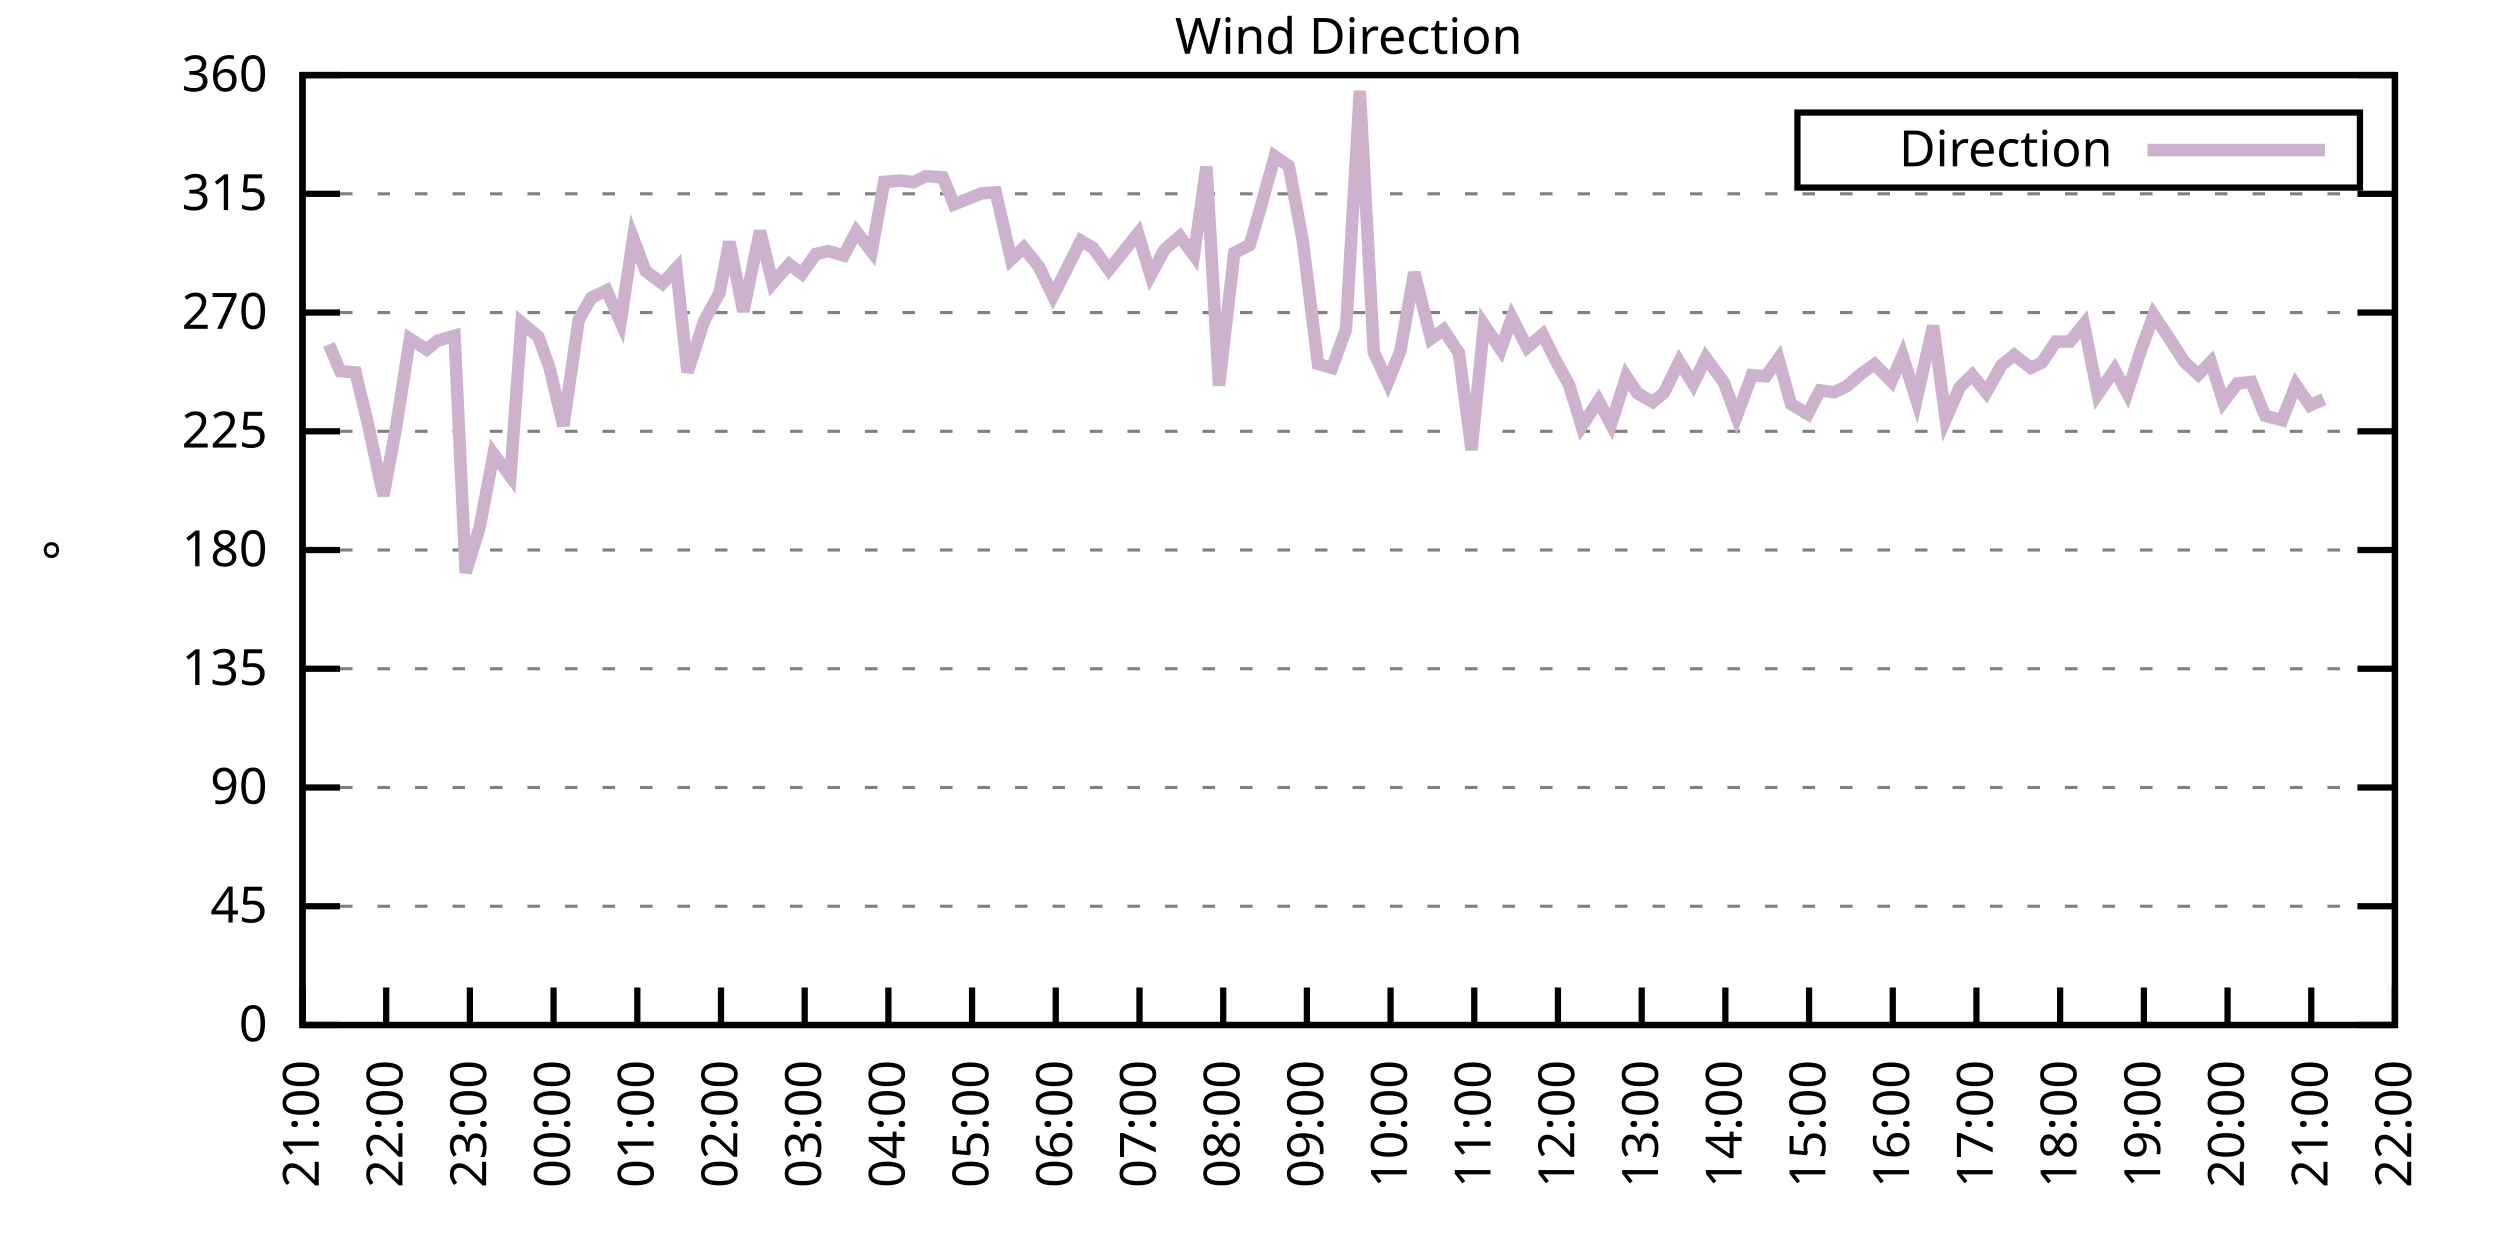
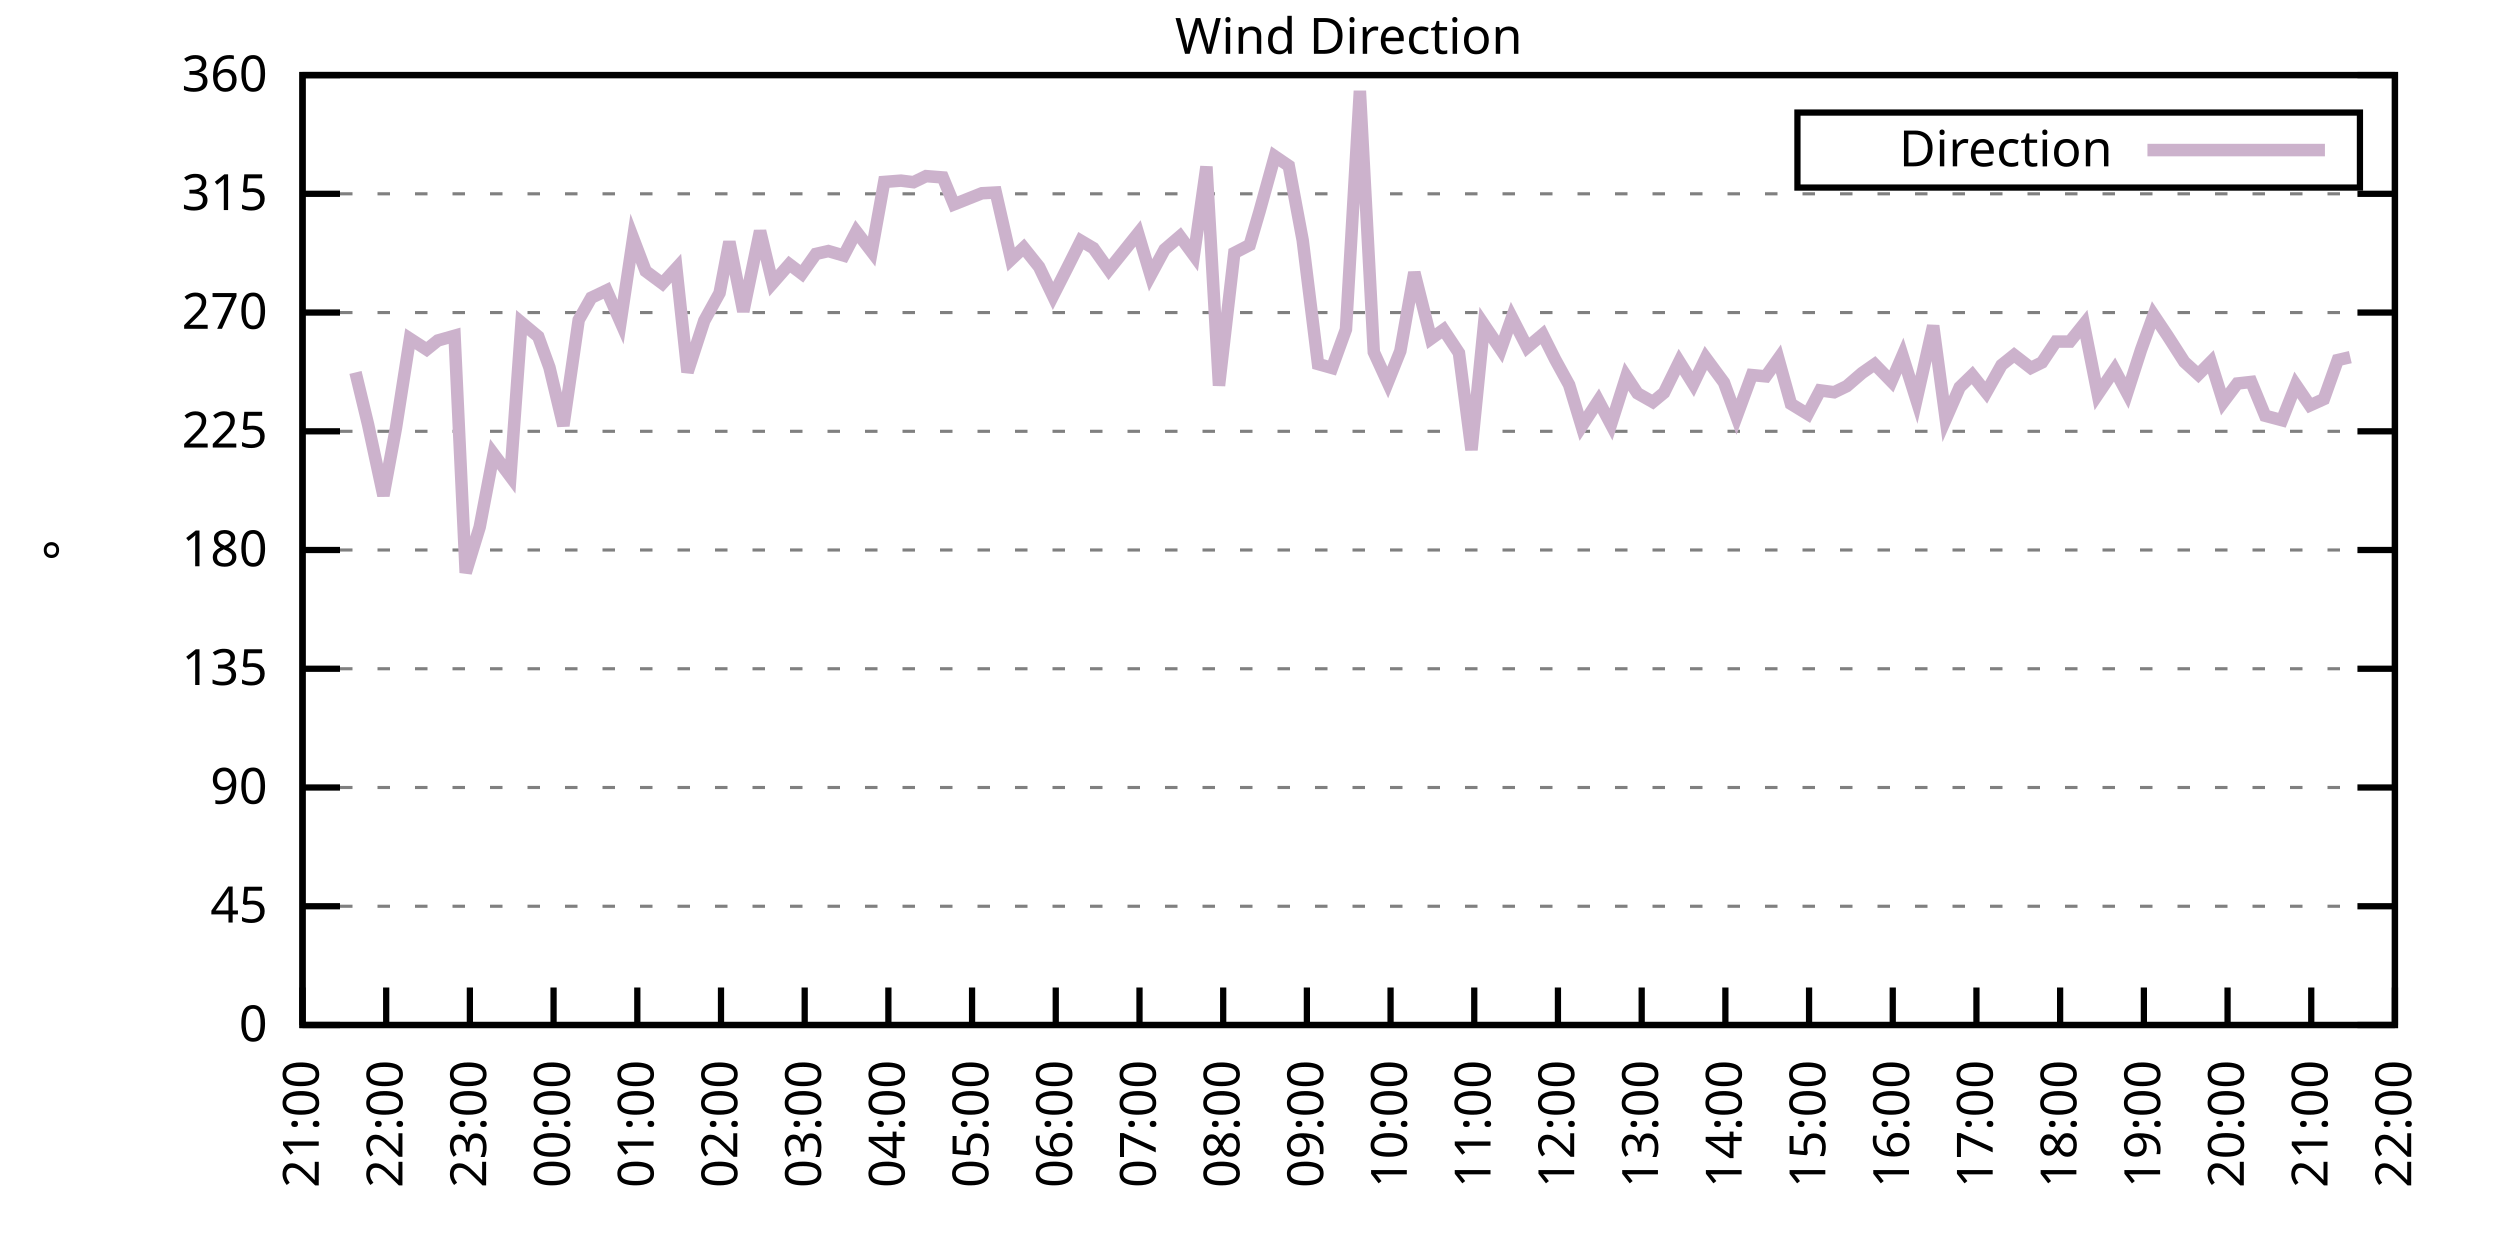
<svg xmlns="http://www.w3.org/2000/svg" xmlns:xlink="http://www.w3.org/1999/xlink" width="400" height="200" viewBox="0 0 400 200">
  <g id="gnuplot_canvas">
    <rect x="0" y="0" width="400" height="200" fill="none" />
    <defs>
      <circle id="gpDot" r="0.5" stroke-width="0.5" stroke="currentColor" />
      <path id="gpPt0" stroke-width="0.333" stroke="currentColor" d="M-1,0 h2 M0,-1 v2" />
      <path id="gpPt1" stroke-width="0.333" stroke="currentColor" d="M-1,-1 L1,1 M1,-1 L-1,1" />
      <path id="gpPt2" stroke-width="0.333" stroke="currentColor" d="M-1,0 L1,0 M0,-1 L0,1 M-1,-1 L1,1 M-1,1 L1,-1" />
      <rect id="gpPt3" stroke-width="0.333" stroke="currentColor" x="-1" y="-1" width="2" height="2" />
      <rect id="gpPt4" stroke-width="0.333" stroke="currentColor" fill="currentColor" x="-1" y="-1" width="2" height="2" />
      <circle id="gpPt5" stroke-width="0.333" stroke="currentColor" cx="0" cy="0" r="1" />
      <use xlink:href="#gpPt5" id="gpPt6" fill="currentColor" stroke="none" />
      <path id="gpPt7" stroke-width="0.333" stroke="currentColor" d="M0,-1.33 L-1.33,0.67 L1.33,0.67 z" />
      <use xlink:href="#gpPt7" id="gpPt8" fill="currentColor" stroke="none" />
      <use xlink:href="#gpPt7" id="gpPt9" stroke="currentColor" transform="rotate(180)" />
      <use xlink:href="#gpPt9" id="gpPt10" fill="currentColor" stroke="none" />
      <use xlink:href="#gpPt3" id="gpPt11" stroke="currentColor" transform="rotate(45)" />
      <use xlink:href="#gpPt11" id="gpPt12" fill="currentColor" stroke="none" />
      <path id="gpPt13" stroke-width="0.333" stroke="currentColor" d="M0,1.330 L1.265,0.411 L0.782,-1.067 L-0.782,-1.076 L-1.265,0.411 z" />
      <use xlink:href="#gpPt13" id="gpPt14" fill="currentColor" stroke="none" />
      <filter id="textbox" filterUnits="objectBoundingBox" x="0" y="0" height="1" width="1">
        <feFlood flood-color="white" flood-opacity="1" result="bgnd" />
        <feComposite in="SourceGraphic" in2="bgnd" operator="atop" />
      </filter>
      <filter id="greybox" filterUnits="objectBoundingBox" x="0" y="0" height="1" width="1">
        <feFlood flood-color="lightgrey" flood-opacity="1" result="grey" />
        <feComposite in="SourceGraphic" in2="grey" operator="atop" />
      </filter>
    </defs>
    <g fill="none" color="white" stroke="currentColor" stroke-width="1.00" stroke-linecap="butt" stroke-linejoin="miter">
</g>
    <g fill="none" color="black" stroke="currentColor" stroke-width="1.00" stroke-linecap="butt" stroke-linejoin="miter">
      <g stroke="none" shape-rendering="crispEdges">
        <polygon fill="rgb(255, 255, 255)" points="48.40,164.00 383.18,164.00 383.18,12.02 48.40,12.02 " />
      </g>
    </g>
    <g fill="none" color="black" stroke="currentColor" stroke-width="1.00" stroke-linecap="butt" stroke-linejoin="miter">
</g>
    <g fill="none" color="black" stroke="black" stroke-width="0.50" stroke-linecap="butt" stroke-linejoin="miter">
</g>
    <g fill="none" color="gray" stroke="currentColor" stroke-width="0.50" stroke-linecap="butt" stroke-linejoin="miter">
      <path stroke="gray" stroke-dasharray="2,4" class="gridline" d="M48.40,164.00 L383.19,164.00  " />
    </g>
    <g fill="none" color="gray" stroke="gray" stroke-width="1.00" stroke-linecap="butt" stroke-linejoin="miter">
</g>
    <g fill="none" color="black" stroke="currentColor" stroke-width="1.00" stroke-linecap="butt" stroke-linejoin="miter">
      <path stroke="black" d="M48.40,164.00 L54.40,164.00 M383.19,164.00 L377.19,164.00  " />
      <g transform="translate(42.80,166.60)" stroke="none" fill="black" font-family="Sans" font-size="8.00" text-anchor="end">
        <text>
          <tspan font-family="Sans"> 0</tspan>
        </text>
      </g>
    </g>
    <g fill="none" color="black" stroke="currentColor" stroke-width="1.00" stroke-linecap="butt" stroke-linejoin="miter">
</g>
    <g fill="none" color="black" stroke="black" stroke-width="0.50" stroke-linecap="butt" stroke-linejoin="miter">
</g>
    <g fill="none" color="gray" stroke="currentColor" stroke-width="0.50" stroke-linecap="butt" stroke-linejoin="miter">
      <path stroke="gray" stroke-dasharray="2,4" class="gridline" d="M48.40,145.00 L383.19,145.00  " />
    </g>
    <g fill="none" color="gray" stroke="gray" stroke-width="1.00" stroke-linecap="butt" stroke-linejoin="miter">
</g>
    <g fill="none" color="black" stroke="currentColor" stroke-width="1.00" stroke-linecap="butt" stroke-linejoin="miter">
      <path stroke="black" d="M48.40,145.00 L54.40,145.00 M383.19,145.00 L377.19,145.00  " />
      <g transform="translate(42.80,147.60)" stroke="none" fill="black" font-family="Sans" font-size="8.00" text-anchor="end">
        <text>
          <tspan font-family="Sans"> 45</tspan>
        </text>
      </g>
    </g>
    <g fill="none" color="black" stroke="currentColor" stroke-width="1.00" stroke-linecap="butt" stroke-linejoin="miter">
</g>
    <g fill="none" color="black" stroke="black" stroke-width="0.50" stroke-linecap="butt" stroke-linejoin="miter">
</g>
    <g fill="none" color="gray" stroke="currentColor" stroke-width="0.50" stroke-linecap="butt" stroke-linejoin="miter">
      <path stroke="gray" stroke-dasharray="2,4" class="gridline" d="M48.40,126.00 L383.19,126.00  " />
    </g>
    <g fill="none" color="gray" stroke="gray" stroke-width="1.00" stroke-linecap="butt" stroke-linejoin="miter">
</g>
    <g fill="none" color="black" stroke="currentColor" stroke-width="1.00" stroke-linecap="butt" stroke-linejoin="miter">
      <path stroke="black" d="M48.40,126.00 L54.40,126.00 M383.19,126.00 L377.19,126.00  " />
      <g transform="translate(42.80,128.60)" stroke="none" fill="black" font-family="Sans" font-size="8.00" text-anchor="end">
        <text>
          <tspan font-family="Sans"> 90</tspan>
        </text>
      </g>
    </g>
    <g fill="none" color="black" stroke="currentColor" stroke-width="1.00" stroke-linecap="butt" stroke-linejoin="miter">
</g>
    <g fill="none" color="black" stroke="black" stroke-width="0.50" stroke-linecap="butt" stroke-linejoin="miter">
</g>
    <g fill="none" color="gray" stroke="currentColor" stroke-width="0.50" stroke-linecap="butt" stroke-linejoin="miter">
      <path stroke="gray" stroke-dasharray="2,4" class="gridline" d="M48.40,107.00 L383.19,107.00  " />
    </g>
    <g fill="none" color="gray" stroke="gray" stroke-width="1.00" stroke-linecap="butt" stroke-linejoin="miter">
</g>
    <g fill="none" color="black" stroke="currentColor" stroke-width="1.00" stroke-linecap="butt" stroke-linejoin="miter">
      <path stroke="black" d="M48.40,107.00 L54.40,107.00 M383.19,107.00 L377.19,107.00  " />
      <g transform="translate(42.80,109.60)" stroke="none" fill="black" font-family="Sans" font-size="8.00" text-anchor="end">
        <text>
          <tspan font-family="Sans"> 135</tspan>
        </text>
      </g>
    </g>
    <g fill="none" color="black" stroke="currentColor" stroke-width="1.00" stroke-linecap="butt" stroke-linejoin="miter">
</g>
    <g fill="none" color="black" stroke="black" stroke-width="0.50" stroke-linecap="butt" stroke-linejoin="miter">
</g>
    <g fill="none" color="gray" stroke="currentColor" stroke-width="0.50" stroke-linecap="butt" stroke-linejoin="miter">
      <path stroke="gray" stroke-dasharray="2,4" class="gridline" d="M48.40,88.00 L383.19,88.00  " />
    </g>
    <g fill="none" color="gray" stroke="gray" stroke-width="1.00" stroke-linecap="butt" stroke-linejoin="miter">
</g>
    <g fill="none" color="black" stroke="currentColor" stroke-width="1.00" stroke-linecap="butt" stroke-linejoin="miter">
      <path stroke="black" d="M48.40,88.00 L54.40,88.00 M383.19,88.00 L377.19,88.00  " />
      <g transform="translate(42.80,90.60)" stroke="none" fill="black" font-family="Sans" font-size="8.00" text-anchor="end">
        <text>
          <tspan font-family="Sans"> 180</tspan>
        </text>
      </g>
    </g>
    <g fill="none" color="black" stroke="currentColor" stroke-width="1.00" stroke-linecap="butt" stroke-linejoin="miter">
</g>
    <g fill="none" color="black" stroke="black" stroke-width="0.50" stroke-linecap="butt" stroke-linejoin="miter">
</g>
    <g fill="none" color="gray" stroke="currentColor" stroke-width="0.50" stroke-linecap="butt" stroke-linejoin="miter">
      <path stroke="gray" stroke-dasharray="2,4" class="gridline" d="M48.40,69.01 L383.19,69.01  " />
    </g>
    <g fill="none" color="gray" stroke="gray" stroke-width="1.00" stroke-linecap="butt" stroke-linejoin="miter">
</g>
    <g fill="none" color="black" stroke="currentColor" stroke-width="1.00" stroke-linecap="butt" stroke-linejoin="miter">
      <path stroke="black" d="M48.40,69.01 L54.40,69.01 M383.19,69.01 L377.19,69.01  " />
      <g transform="translate(42.80,71.61)" stroke="none" fill="black" font-family="Sans" font-size="8.00" text-anchor="end">
        <text>
          <tspan font-family="Sans"> 225</tspan>
        </text>
      </g>
    </g>
    <g fill="none" color="black" stroke="currentColor" stroke-width="1.00" stroke-linecap="butt" stroke-linejoin="miter">
</g>
    <g fill="none" color="black" stroke="black" stroke-width="0.50" stroke-linecap="butt" stroke-linejoin="miter">
</g>
    <g fill="none" color="gray" stroke="currentColor" stroke-width="0.50" stroke-linecap="butt" stroke-linejoin="miter">
      <path stroke="gray" stroke-dasharray="2,4" class="gridline" d="M48.40,50.01 L383.19,50.01  " />
    </g>
    <g fill="none" color="gray" stroke="gray" stroke-width="1.00" stroke-linecap="butt" stroke-linejoin="miter">
</g>
    <g fill="none" color="black" stroke="currentColor" stroke-width="1.00" stroke-linecap="butt" stroke-linejoin="miter">
      <path stroke="black" d="M48.40,50.01 L54.40,50.01 M383.19,50.01 L377.19,50.01  " />
      <g transform="translate(42.80,52.61)" stroke="none" fill="black" font-family="Sans" font-size="8.00" text-anchor="end">
        <text>
          <tspan font-family="Sans"> 270</tspan>
        </text>
      </g>
    </g>
    <g fill="none" color="black" stroke="currentColor" stroke-width="1.00" stroke-linecap="butt" stroke-linejoin="miter">
</g>
    <g fill="none" color="black" stroke="black" stroke-width="0.50" stroke-linecap="butt" stroke-linejoin="miter">
</g>
    <g fill="none" color="gray" stroke="currentColor" stroke-width="0.50" stroke-linecap="butt" stroke-linejoin="miter">
      <path stroke="gray" stroke-dasharray="2,4" class="gridline" d="M48.40,31.01 L383.19,31.01  " />
    </g>
    <g fill="none" color="gray" stroke="gray" stroke-width="1.00" stroke-linecap="butt" stroke-linejoin="miter">
</g>
    <g fill="none" color="black" stroke="currentColor" stroke-width="1.00" stroke-linecap="butt" stroke-linejoin="miter">
      <path stroke="black" d="M48.40,31.01 L54.40,31.01 M383.19,31.01 L377.19,31.01  " />
      <g transform="translate(42.80,33.61)" stroke="none" fill="black" font-family="Sans" font-size="8.00" text-anchor="end">
        <text>
          <tspan font-family="Sans"> 315</tspan>
        </text>
      </g>
    </g>
    <g fill="none" color="black" stroke="currentColor" stroke-width="1.00" stroke-linecap="butt" stroke-linejoin="miter">
</g>
    <g fill="none" color="black" stroke="black" stroke-width="0.50" stroke-linecap="butt" stroke-linejoin="miter">
</g>
    <g fill="none" color="gray" stroke="currentColor" stroke-width="0.50" stroke-linecap="butt" stroke-linejoin="miter">
      <path stroke="gray" stroke-dasharray="2,4" class="gridline" d="M48.40,12.01 L383.19,12.01  " />
    </g>
    <g fill="none" color="gray" stroke="gray" stroke-width="1.00" stroke-linecap="butt" stroke-linejoin="miter">
</g>
    <g fill="none" color="black" stroke="currentColor" stroke-width="1.00" stroke-linecap="butt" stroke-linejoin="miter">
      <path stroke="black" d="M48.40,12.01 L54.40,12.01 M383.19,12.01 L377.19,12.01  " />
      <g transform="translate(42.80,14.61)" stroke="none" fill="black" font-family="Sans" font-size="8.00" text-anchor="end">
        <text>
          <tspan font-family="Sans"> 360</tspan>
        </text>
      </g>
    </g>
    <g fill="none" color="black" stroke="currentColor" stroke-width="1.00" stroke-linecap="butt" stroke-linejoin="miter">
      <path stroke="black" d="M48.40,164.00 L48.40,158.00  " />
      <g transform="translate(51.00,169.60) rotate(270.00)" stroke="none" fill="black" font-family="Sans" font-size="8.00" text-anchor="end">
        <text>
          <tspan font-family="Sans">21:00</tspan>
        </text>
      </g>
    </g>
    <g fill="none" color="black" stroke="currentColor" stroke-width="1.00" stroke-linecap="butt" stroke-linejoin="miter">
      <path stroke="black" d="M61.79,164.00 L61.79,158.00  " />
      <g transform="translate(64.39,169.60) rotate(270.00)" stroke="none" fill="black" font-family="Sans" font-size="8.00" text-anchor="end">
        <text>
          <tspan font-family="Sans">22:00</tspan>
        </text>
      </g>
    </g>
    <g fill="none" color="black" stroke="currentColor" stroke-width="1.00" stroke-linecap="butt" stroke-linejoin="miter">
      <path stroke="black" d="M75.18,164.00 L75.18,158.00  " />
      <g transform="translate(77.78,169.60) rotate(270.00)" stroke="none" fill="black" font-family="Sans" font-size="8.00" text-anchor="end">
        <text>
          <tspan font-family="Sans">23:00</tspan>
        </text>
      </g>
    </g>
    <g fill="none" color="black" stroke="currentColor" stroke-width="1.00" stroke-linecap="butt" stroke-linejoin="miter">
      <path stroke="black" d="M88.57,164.00 L88.57,158.00  " />
      <g transform="translate(91.17,169.60) rotate(270.00)" stroke="none" fill="black" font-family="Sans" font-size="8.00" text-anchor="end">
        <text>
          <tspan font-family="Sans">00:00</tspan>
        </text>
      </g>
    </g>
    <g fill="none" color="black" stroke="currentColor" stroke-width="1.00" stroke-linecap="butt" stroke-linejoin="miter">
      <path stroke="black" d="M101.97,164.00 L101.97,158.00  " />
      <g transform="translate(104.57,169.60) rotate(270.00)" stroke="none" fill="black" font-family="Sans" font-size="8.00" text-anchor="end">
        <text>
          <tspan font-family="Sans">01:00</tspan>
        </text>
      </g>
    </g>
    <g fill="none" color="black" stroke="currentColor" stroke-width="1.00" stroke-linecap="butt" stroke-linejoin="miter">
      <path stroke="black" d="M115.36,164.00 L115.36,158.00  " />
      <g transform="translate(117.96,169.60) rotate(270.00)" stroke="none" fill="black" font-family="Sans" font-size="8.00" text-anchor="end">
        <text>
          <tspan font-family="Sans">02:00</tspan>
        </text>
      </g>
    </g>
    <g fill="none" color="black" stroke="currentColor" stroke-width="1.00" stroke-linecap="butt" stroke-linejoin="miter">
      <path stroke="black" d="M128.75,164.00 L128.75,158.00  " />
      <g transform="translate(131.35,169.60) rotate(270.00)" stroke="none" fill="black" font-family="Sans" font-size="8.00" text-anchor="end">
        <text>
          <tspan font-family="Sans">03:00</tspan>
        </text>
      </g>
    </g>
    <g fill="none" color="black" stroke="currentColor" stroke-width="1.00" stroke-linecap="butt" stroke-linejoin="miter">
      <path stroke="black" d="M142.14,164.00 L142.14,158.00  " />
      <g transform="translate(144.74,169.60) rotate(270.00)" stroke="none" fill="black" font-family="Sans" font-size="8.00" text-anchor="end">
        <text>
          <tspan font-family="Sans">04:00</tspan>
        </text>
      </g>
    </g>
    <g fill="none" color="black" stroke="currentColor" stroke-width="1.00" stroke-linecap="butt" stroke-linejoin="miter">
      <path stroke="black" d="M155.53,164.00 L155.53,158.00  " />
      <g transform="translate(158.13,169.60) rotate(270.00)" stroke="none" fill="black" font-family="Sans" font-size="8.00" text-anchor="end">
        <text>
          <tspan font-family="Sans">05:00</tspan>
        </text>
      </g>
    </g>
    <g fill="none" color="black" stroke="currentColor" stroke-width="1.00" stroke-linecap="butt" stroke-linejoin="miter">
      <path stroke="black" d="M168.92,164.00 L168.92,158.00  " />
      <g transform="translate(171.52,169.60) rotate(270.00)" stroke="none" fill="black" font-family="Sans" font-size="8.00" text-anchor="end">
        <text>
          <tspan font-family="Sans">06:00</tspan>
        </text>
      </g>
    </g>
    <g fill="none" color="black" stroke="currentColor" stroke-width="1.00" stroke-linecap="butt" stroke-linejoin="miter">
      <path stroke="black" d="M182.32,164.00 L182.32,158.00  " />
      <g transform="translate(184.92,169.60) rotate(270.00)" stroke="none" fill="black" font-family="Sans" font-size="8.00" text-anchor="end">
        <text>
          <tspan font-family="Sans">07:00</tspan>
        </text>
      </g>
    </g>
    <g fill="none" color="black" stroke="currentColor" stroke-width="1.00" stroke-linecap="butt" stroke-linejoin="miter">
      <path stroke="black" d="M195.71,164.00 L195.71,158.00  " />
      <g transform="translate(198.31,169.60) rotate(270.00)" stroke="none" fill="black" font-family="Sans" font-size="8.00" text-anchor="end">
        <text>
          <tspan font-family="Sans">08:00</tspan>
        </text>
      </g>
    </g>
    <g fill="none" color="black" stroke="currentColor" stroke-width="1.00" stroke-linecap="butt" stroke-linejoin="miter">
      <path stroke="black" d="M209.10,164.00 L209.10,158.00  " />
      <g transform="translate(211.70,169.60) rotate(270.00)" stroke="none" fill="black" font-family="Sans" font-size="8.00" text-anchor="end">
        <text>
          <tspan font-family="Sans">09:00</tspan>
        </text>
      </g>
    </g>
    <g fill="none" color="black" stroke="currentColor" stroke-width="1.00" stroke-linecap="butt" stroke-linejoin="miter">
      <path stroke="black" d="M222.49,164.00 L222.49,158.00  " />
      <g transform="translate(225.09,169.60) rotate(270.00)" stroke="none" fill="black" font-family="Sans" font-size="8.00" text-anchor="end">
        <text>
          <tspan font-family="Sans">10:00</tspan>
        </text>
      </g>
    </g>
    <g fill="none" color="black" stroke="currentColor" stroke-width="1.00" stroke-linecap="butt" stroke-linejoin="miter">
      <path stroke="black" d="M235.88,164.00 L235.88,158.00  " />
      <g transform="translate(238.48,169.60) rotate(270.00)" stroke="none" fill="black" font-family="Sans" font-size="8.00" text-anchor="end">
        <text>
          <tspan font-family="Sans">11:00</tspan>
        </text>
      </g>
    </g>
    <g fill="none" color="black" stroke="currentColor" stroke-width="1.00" stroke-linecap="butt" stroke-linejoin="miter">
      <path stroke="black" d="M249.27,164.00 L249.27,158.00  " />
      <g transform="translate(251.87,169.60) rotate(270.00)" stroke="none" fill="black" font-family="Sans" font-size="8.00" text-anchor="end">
        <text>
          <tspan font-family="Sans">12:00</tspan>
        </text>
      </g>
    </g>
    <g fill="none" color="black" stroke="currentColor" stroke-width="1.00" stroke-linecap="butt" stroke-linejoin="miter">
      <path stroke="black" d="M262.67,164.00 L262.67,158.00  " />
      <g transform="translate(265.27,169.60) rotate(270.00)" stroke="none" fill="black" font-family="Sans" font-size="8.00" text-anchor="end">
        <text>
          <tspan font-family="Sans">13:00</tspan>
        </text>
      </g>
    </g>
    <g fill="none" color="black" stroke="currentColor" stroke-width="1.00" stroke-linecap="butt" stroke-linejoin="miter">
      <path stroke="black" d="M276.06,164.00 L276.06,158.00  " />
      <g transform="translate(278.66,169.60) rotate(270.00)" stroke="none" fill="black" font-family="Sans" font-size="8.00" text-anchor="end">
        <text>
          <tspan font-family="Sans">14:00</tspan>
        </text>
      </g>
    </g>
    <g fill="none" color="black" stroke="currentColor" stroke-width="1.00" stroke-linecap="butt" stroke-linejoin="miter">
      <path stroke="black" d="M289.45,164.00 L289.45,158.00  " />
      <g transform="translate(292.05,169.60) rotate(270.00)" stroke="none" fill="black" font-family="Sans" font-size="8.00" text-anchor="end">
        <text>
          <tspan font-family="Sans">15:00</tspan>
        </text>
      </g>
    </g>
    <g fill="none" color="black" stroke="currentColor" stroke-width="1.00" stroke-linecap="butt" stroke-linejoin="miter">
      <path stroke="black" d="M302.84,164.00 L302.84,158.00  " />
      <g transform="translate(305.44,169.60) rotate(270.00)" stroke="none" fill="black" font-family="Sans" font-size="8.00" text-anchor="end">
        <text>
          <tspan font-family="Sans">16:00</tspan>
        </text>
      </g>
    </g>
    <g fill="none" color="black" stroke="currentColor" stroke-width="1.00" stroke-linecap="butt" stroke-linejoin="miter">
      <path stroke="black" d="M316.23,164.00 L316.23,158.00  " />
      <g transform="translate(318.83,169.60) rotate(270.00)" stroke="none" fill="black" font-family="Sans" font-size="8.00" text-anchor="end">
        <text>
          <tspan font-family="Sans">17:00</tspan>
        </text>
      </g>
    </g>
    <g fill="none" color="black" stroke="currentColor" stroke-width="1.00" stroke-linecap="butt" stroke-linejoin="miter">
      <path stroke="black" d="M329.62,164.00 L329.62,158.00  " />
      <g transform="translate(332.22,169.60) rotate(270.00)" stroke="none" fill="black" font-family="Sans" font-size="8.00" text-anchor="end">
        <text>
          <tspan font-family="Sans">18:00</tspan>
        </text>
      </g>
    </g>
    <g fill="none" color="black" stroke="currentColor" stroke-width="1.00" stroke-linecap="butt" stroke-linejoin="miter">
      <path stroke="black" d="M343.02,164.00 L343.02,158.00  " />
      <g transform="translate(345.62,169.60) rotate(270.00)" stroke="none" fill="black" font-family="Sans" font-size="8.00" text-anchor="end">
        <text>
          <tspan font-family="Sans">19:00</tspan>
        </text>
      </g>
    </g>
    <g fill="none" color="black" stroke="currentColor" stroke-width="1.00" stroke-linecap="butt" stroke-linejoin="miter">
      <path stroke="black" d="M356.41,164.00 L356.41,158.00  " />
      <g transform="translate(359.01,169.60) rotate(270.00)" stroke="none" fill="black" font-family="Sans" font-size="8.00" text-anchor="end">
        <text>
          <tspan font-family="Sans">20:00</tspan>
        </text>
      </g>
    </g>
    <g fill="none" color="black" stroke="currentColor" stroke-width="1.00" stroke-linecap="butt" stroke-linejoin="miter">
      <path stroke="black" d="M369.80,164.00 L369.80,158.00  " />
      <g transform="translate(372.40,169.60) rotate(270.00)" stroke="none" fill="black" font-family="Sans" font-size="8.00" text-anchor="end">
        <text>
          <tspan font-family="Sans">21:00</tspan>
        </text>
      </g>
    </g>
    <g fill="none" color="black" stroke="currentColor" stroke-width="1.00" stroke-linecap="butt" stroke-linejoin="miter">
      <path stroke="black" d="M383.19,164.00 L383.19,158.00  " />
      <g transform="translate(385.79,169.60) rotate(270.00)" stroke="none" fill="black" font-family="Sans" font-size="8.00" text-anchor="end">
        <text>
          <tspan font-family="Sans">22:00</tspan>
        </text>
      </g>
    </g>
    <g fill="none" color="black" stroke="currentColor" stroke-width="1.00" stroke-linecap="butt" stroke-linejoin="miter">
</g>
    <g fill="none" color="black" stroke="currentColor" stroke-width="1.00" stroke-linecap="butt" stroke-linejoin="miter">
      <path stroke="black" d="M48.40,12.01 L48.40,164.00 L383.19,164.00 L383.19,12.01 L48.40,12.01 Z  " />
    </g>
    <g fill="none" color="black" stroke="currentColor" stroke-width="1.00" stroke-linecap="butt" stroke-linejoin="miter">
</g>
    <g fill="none" color="black" stroke="currentColor" stroke-width="1.00" stroke-linecap="butt" stroke-linejoin="miter">
      <path stroke="black" d="M287.59,30.01 L287.59,18.01 L377.59,18.01 L377.59,30.01 L287.59,30.01 Z  " />
    </g>
    <g id="Wind_direction_plot_1">
      <g fill="none" color="white" stroke="black" stroke-width="2.00" stroke-linecap="butt" stroke-linejoin="miter">
</g>
      <g fill="none" color="black" stroke="currentColor" stroke-width="2.00" stroke-linecap="butt" stroke-linejoin="miter">
        <g transform="translate(337.99,26.61)" stroke="none" fill="black" font-family="Sans" font-size="8.00" text-anchor="end">
          <text>
            <tspan font-family="Sans">Direction</tspan>
          </text>
        </g>
      </g>
      <g fill="none" color="black" stroke="currentColor" stroke-width="2.00" stroke-linecap="butt" stroke-linejoin="miter">
-         <path stroke="rgb(204, 178, 204)" d="M343.59,24.01 L371.99,24.01 M52.64,55.12 L54.43,59.38 L56.88,59.59 L58.89,67.91 L61.35,79.31 L63.35,68.50   L65.59,54.19 L68.26,55.92 L70.05,54.48 L72.73,53.72 L74.51,91.64 L76.75,84.33 L78.98,72.64 L81.66,76.23   L83.44,51.61 L86.12,53.85 L87.91,58.79 L90.14,68.12 L92.59,51.19 L94.60,47.64 L97.06,46.46 L99.29,51.53   L101.30,38.10 L103.31,43.38 L105.98,45.36 L108.22,42.91 L110.00,59.55 L112.68,51.32 L115.13,46.88 L116.70,38.69   L118.93,49.84 L121.61,36.96 L123.62,45.32 L126.29,42.28 L128.30,43.80 L130.54,40.63 L132.54,40.17 L135.00,40.89   L137.01,37.05 L139.46,40.25 L141.47,29.11 L144.15,28.90 L146.16,29.15 L148.17,28.18 L150.85,28.39 L152.63,32.70   L157.10,30.92 L159.33,30.80 L161.78,41.52 L163.79,39.62 L166.25,42.70 L168.48,47.35 L170.71,42.96 L172.94,38.52   L174.95,39.71 L177.41,43.17 L182.09,37.34 L184.10,44.05 L186.33,39.92 L188.79,37.81 L191.02,40.85 L193.03,26.66   L195.04,61.70 L197.49,40.47 L199.95,39.20 L201.51,33.88 L203.97,25.01 L206.20,26.53 L208.43,38.44 L210.88,58.24   L213.12,58.87 L215.35,52.71 L217.58,14.54 L219.81,56.34 L222.04,61.20 L224.05,56.17 L226.29,43.59 L228.96,54.19   L230.97,52.75 L233.43,56.47 L235.44,72.00 L237.44,51.95 L240.12,55.92 L241.91,50.81 L244.36,55.58 L246.82,53.51   L248.83,57.52 L251.06,61.58 L253.07,68.20 L255.75,64.11 L257.76,67.91 L260.21,60.22 L262.00,62.93 L264.45,64.32   L266.24,62.84 L268.69,57.86 L270.92,61.45 L272.93,57.27 L275.83,61.20 L277.84,66.68 L280.30,60.01 L282.53,60.22   L284.54,57.40 L286.55,64.62 L289.23,66.26 L291.23,62.46 L293.47,62.76 L295.48,61.79 L297.93,59.68 L299.94,58.28   L302.62,61.03 L304.40,56.89 L306.63,63.98 L309.31,52.12 L311.32,67.06 L313.55,61.96 L315.56,60.01 L317.79,62.80   L320.25,58.41 L322.26,56.80 L324.94,58.87 L326.72,57.99 L328.95,54.65 L331.19,54.65 L333.42,51.87 L335.65,63.10   L338.33,59.13 L340.34,62.88 L342.57,55.96 L344.58,50.39 L346.81,53.72 L349.49,57.90 L351.72,59.93 L353.73,57.90   L355.74,64.32 L357.97,61.36 L360.20,61.11 L362.43,66.52 L365.11,67.23 L367.34,61.58 L369.58,64.87 L371.81,63.86    " />
+         <path stroke="rgb(204, 178, 204)" d="M343.59,24.01 L371.99,24.01 M56.88,59.59 L58.89,67.91 L61.35,79.31 L63.35,68.50 L65.59,54.19 L68.26,55.92   L70.05,54.48 L72.73,53.72 L74.51,91.64 L76.75,84.33 L78.98,72.64 L81.66,76.23 L83.44,51.61 L86.12,53.85   L87.91,58.79 L90.14,68.12 L92.59,51.19 L94.60,47.64 L97.06,46.46 L99.29,51.53 L101.30,38.10 L103.31,43.38   L105.98,45.36 L108.22,42.91 L110.00,59.55 L112.68,51.32 L115.13,46.88 L116.70,38.69 L118.93,49.84 L121.61,36.96   L123.62,45.32 L126.29,42.28 L128.30,43.80 L130.54,40.63 L132.54,40.17 L135.00,40.89 L137.01,37.05 L139.46,40.25   L141.47,29.11 L144.15,28.90 L146.16,29.15 L148.17,28.18 L150.85,28.39 L152.63,32.70 L157.10,30.92 L159.33,30.80   L161.78,41.52 L163.79,39.62 L166.25,42.70 L168.48,47.35 L170.71,42.96 L172.94,38.52 L174.95,39.71 L177.41,43.17   L182.09,37.34 L184.10,44.05 L186.33,39.92 L188.79,37.81 L191.02,40.85 L193.03,26.66 L195.04,61.70 L197.49,40.47   L199.95,39.20 L201.51,33.88 L203.97,25.01 L206.20,26.53 L208.43,38.44 L210.88,58.24 L213.12,58.87 L215.35,52.71   L217.58,14.54 L219.81,56.34 L222.04,61.20 L224.05,56.17 L226.29,43.59 L228.96,54.19 L230.97,52.75 L233.43,56.47   L235.44,72.00 L237.44,51.95 L240.12,55.92 L241.91,50.81 L244.36,55.58 L246.82,53.51 L248.83,57.52 L251.06,61.58   L253.07,68.20 L255.75,64.11 L257.76,67.91 L260.21,60.22 L262.00,62.93 L264.45,64.32 L266.24,62.84 L268.69,57.86   L270.92,61.45 L272.93,57.27 L275.83,61.20 L277.84,66.68 L280.30,60.01 L282.53,60.22 L284.54,57.40 L286.55,64.62   L289.23,66.26 L291.23,62.46 L293.47,62.76 L295.48,61.79 L297.93,59.68 L299.94,58.28 L302.62,61.03 L304.40,56.89   L306.63,63.98 L309.31,52.12 L311.32,67.06 L313.55,61.96 L315.56,60.01 L317.79,62.80 L320.25,58.41 L322.26,56.80   L324.94,58.87 L326.72,57.99 L328.95,54.65 L331.19,54.65 L333.42,51.87 L335.65,63.10 L338.33,59.13 L340.34,62.88   L342.57,55.96 L344.58,50.39 L346.81,53.72 L349.49,57.90 L351.72,59.93 L353.73,57.90 L355.74,64.32 L357.97,61.36   L360.20,61.11 L362.43,66.52 L365.11,67.23 L367.34,61.58 L369.58,64.87 L371.81,63.86 L374.04,57.61 L376.05,57.14    " />
      </g>
    </g>
    <g fill="none" color="black" stroke="currentColor" stroke-width="2.00" stroke-linecap="butt" stroke-linejoin="miter">
</g>
    <g fill="none" color="black" stroke="black" stroke-width="1.00" stroke-linecap="butt" stroke-linejoin="miter">
</g>
    <g fill="none" color="black" stroke="currentColor" stroke-width="1.00" stroke-linecap="butt" stroke-linejoin="miter">
      <path stroke="black" d="M48.40,12.01 L48.40,164.00 L383.19,164.00 L383.19,12.01 L48.40,12.01 Z  " />
      <g transform="translate(12.80,88.01) rotate(270.00)" stroke="none" fill="black" font-family="Sans" font-size="8.00" text-anchor="middle">
        <text>
          <tspan font-family="Sans">°</tspan>
        </text>
      </g>
    </g>
    <g fill="none" color="black" stroke="currentColor" stroke-width="1.00" stroke-linecap="butt" stroke-linejoin="miter">
</g>
    <g fill="none" color="black" stroke="currentColor" stroke-width="1.00" stroke-linecap="butt" stroke-linejoin="miter">
      <g transform="translate(215.79,8.61)" stroke="none" fill="black" font-family="Sans" font-size="8.00" text-anchor="middle">
        <text>
          <tspan font-family="Sans">Wind Direction</tspan>
        </text>
      </g>
    </g>
    <g fill="none" color="black" stroke="currentColor" stroke-width="1.00" stroke-linecap="butt" stroke-linejoin="miter">
</g>
  </g>
</svg>
